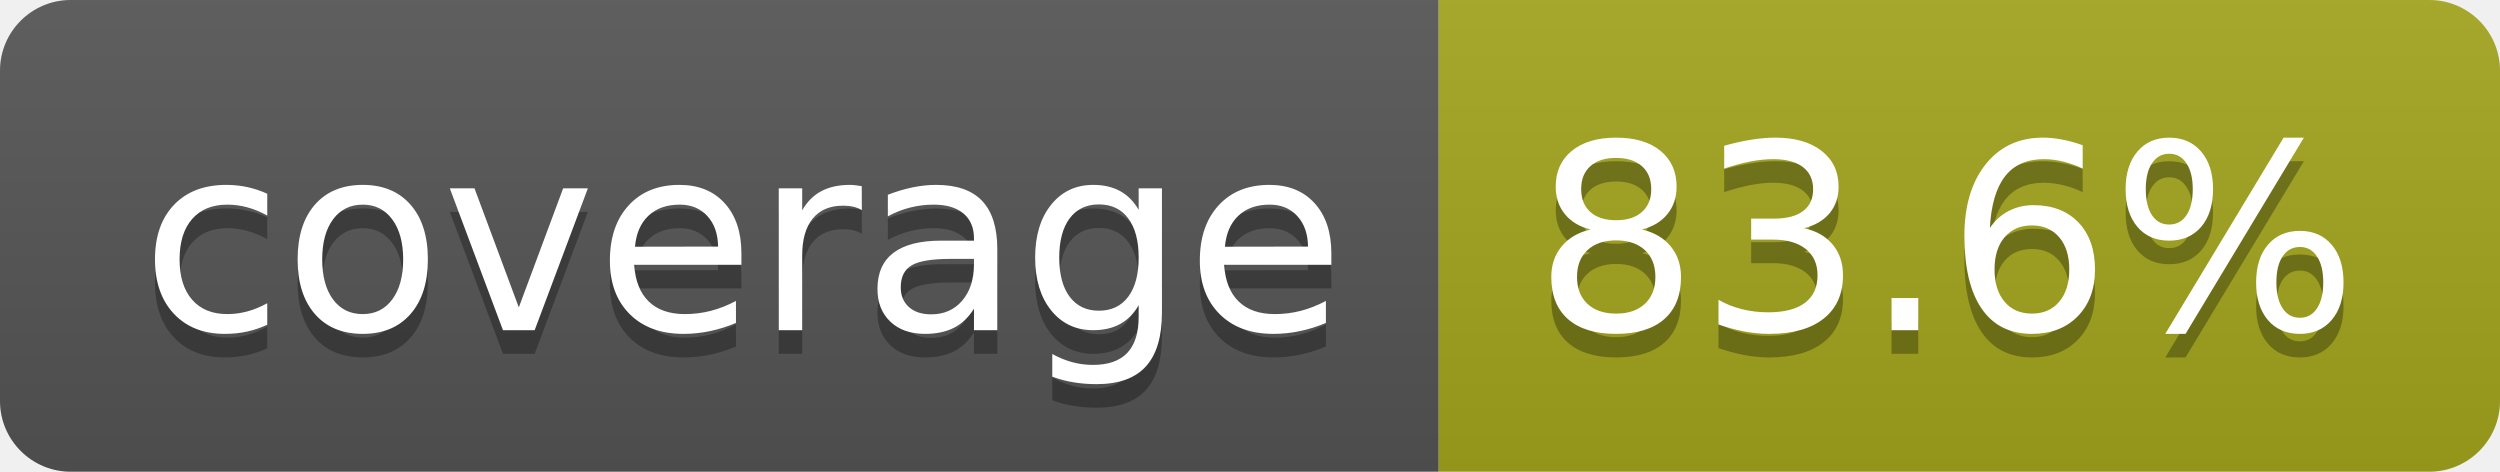
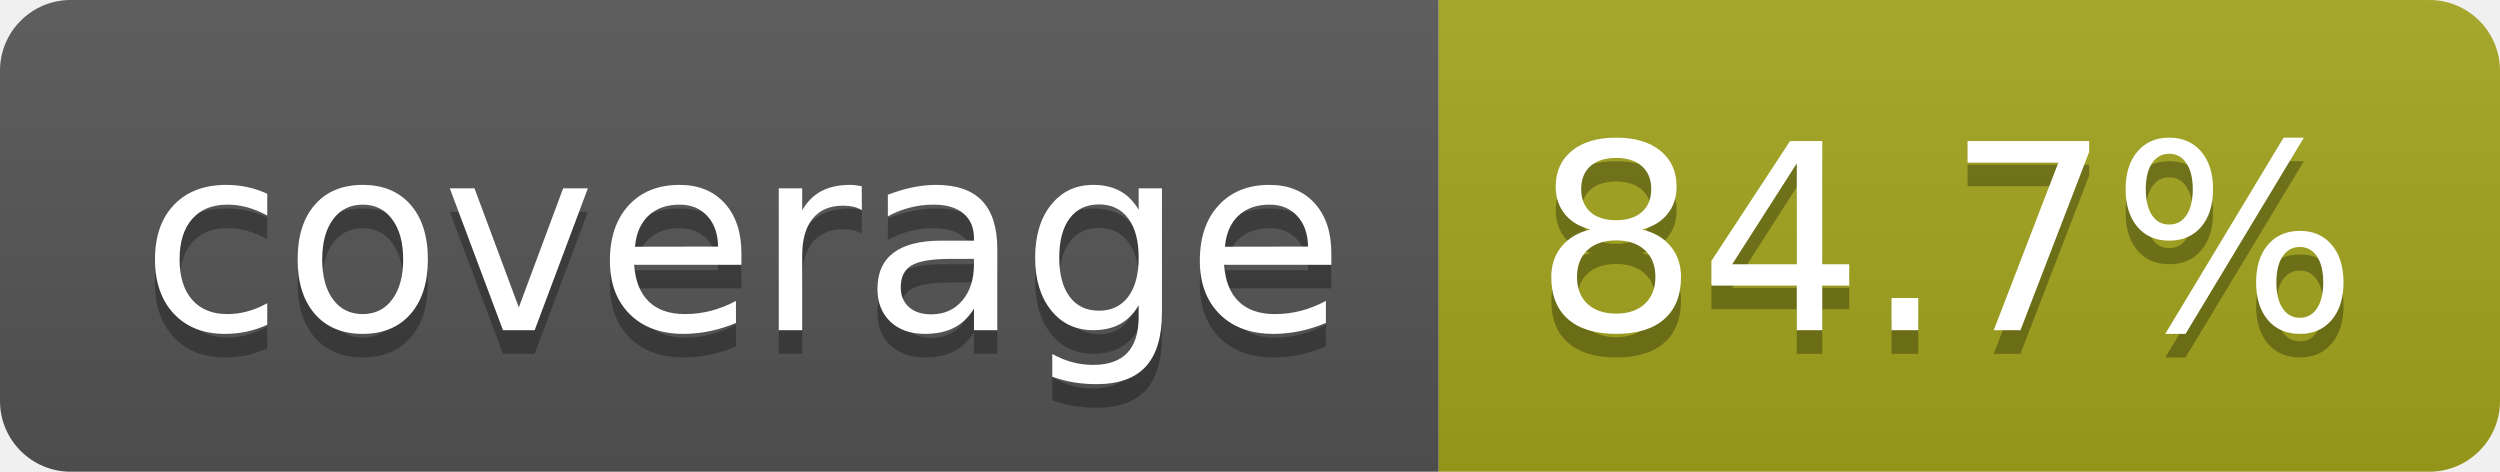
- <svg xmlns="http://www.w3.org/2000/svg" width="106" height="20" role="img" aria-label="coverage: 83.6%">
+ <svg xmlns="http://www.w3.org/2000/svg" width="106" height="20" role="img" aria-label="coverage: 84.7%">
  <linearGradient id="s" x2="0" y2="100%">
    <stop offset="0" stop-color="#bbb" stop-opacity=".1" />
    <stop offset="1" stop-opacity=".1" />
  </linearGradient>
  <clipPath id="r">
    <rect width="106" height="20" rx="3" fill="#fff" />
  </clipPath>
  <g clip-path="url(#r)">
    <rect width="61" height="20" fill="#555" />
    <rect x="61" width="45" height="20" fill="#a4a61d" />
    <rect width="106" height="20" fill="url(#s)" />
  </g>
  <g fill="#fff" text-anchor="middle" font-family="Verdana,Geneva,DejaVu Sans,sans-serif" text-rendering="geometricPrecision" font-size="110">
    <text aria-hidden="true" x="315" y="150" fill="#010101" fill-opacity=".3" transform="scale(.1)" textLength="510">coverage</text>
    <text x="315" y="140" transform="scale(.1)" fill="#fff" textLength="510">coverage</text>
-     <text aria-hidden="true" x="825" y="150" fill="#010101" fill-opacity=".3" transform="scale(.1)" textLength="350">83.6%</text>
-     <text x="825" y="140" transform="scale(.1)" fill="#fff" textLength="350">83.6%</text>
+     <text aria-hidden="true" x="825" y="150" fill="#010101" fill-opacity=".3" transform="scale(.1)" textLength="350">84.7%</text>
+     <text x="825" y="140" transform="scale(.1)" fill="#fff" textLength="350">84.7%</text>
  </g>
</svg>
